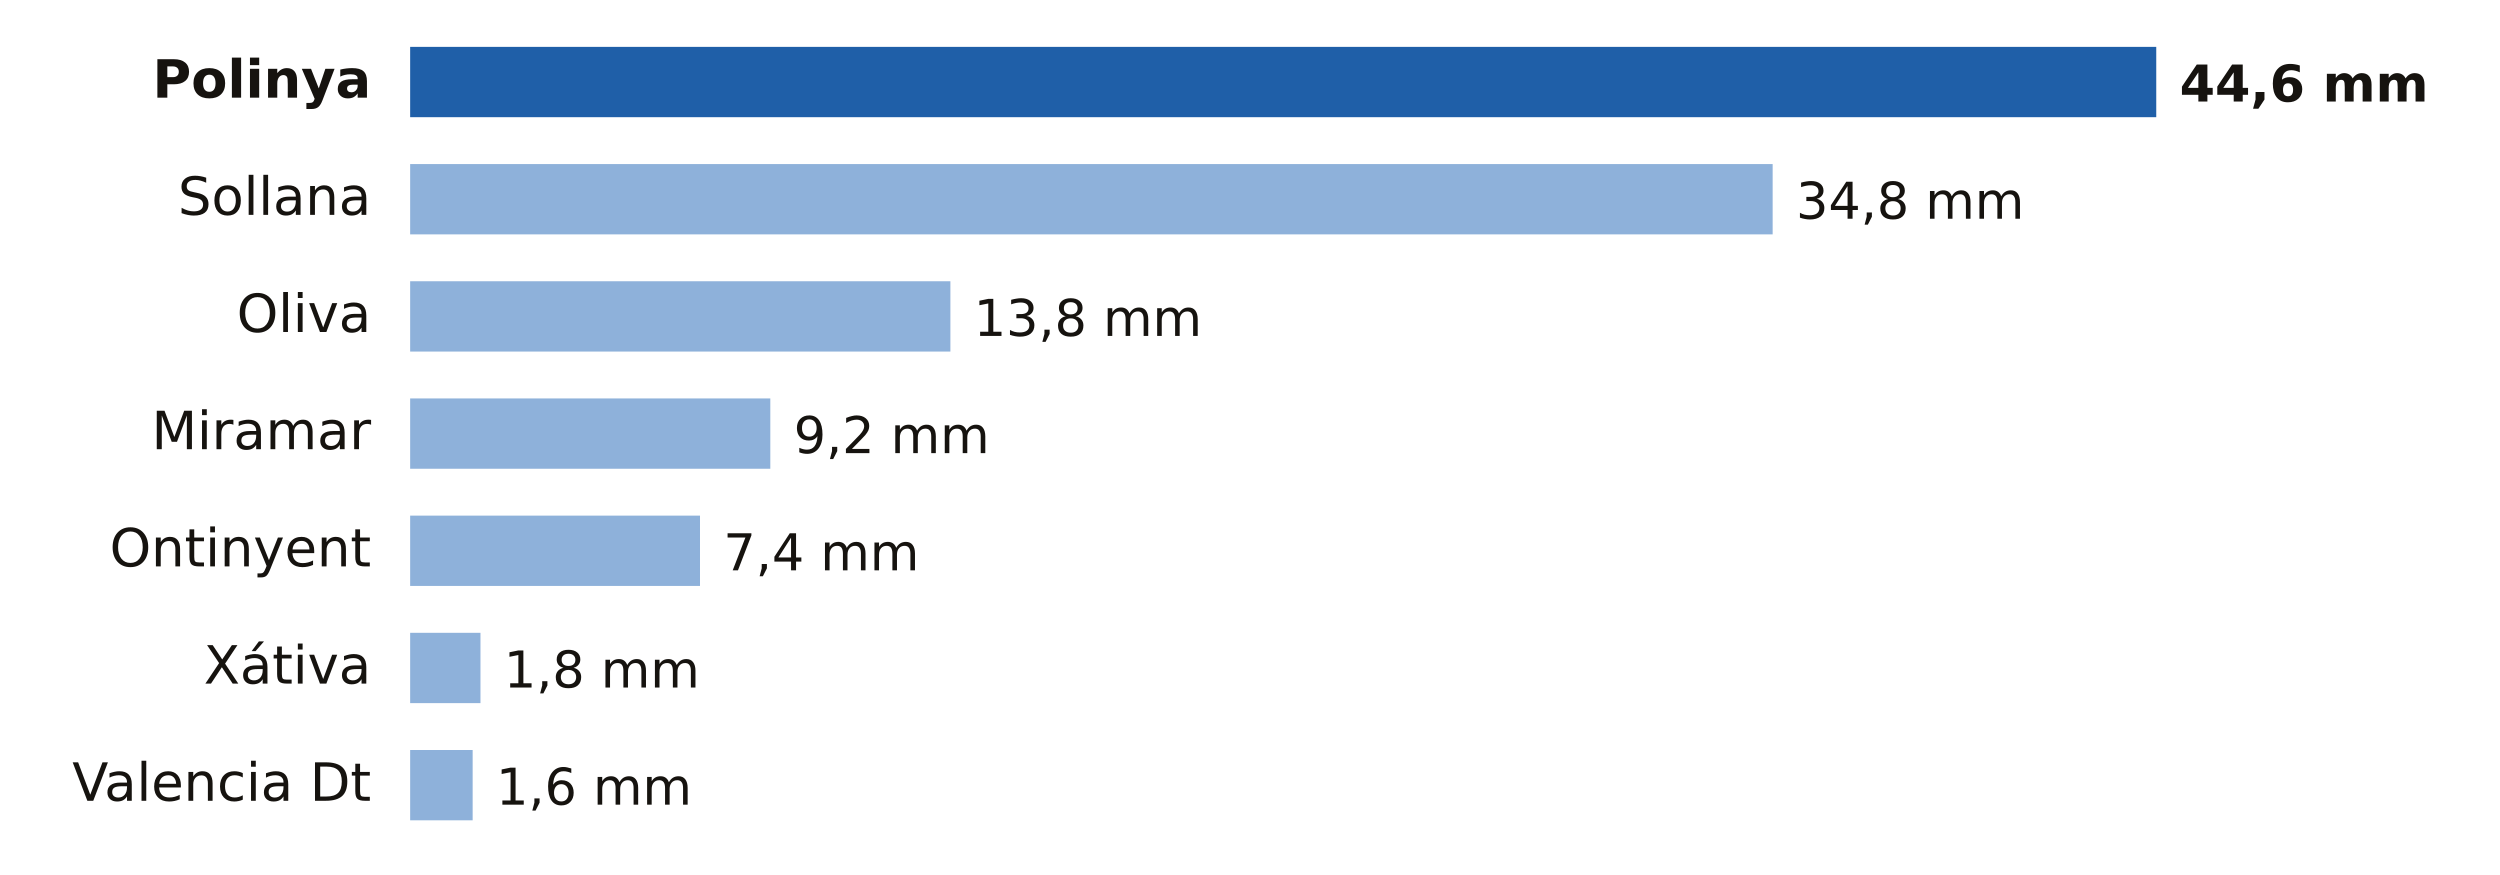
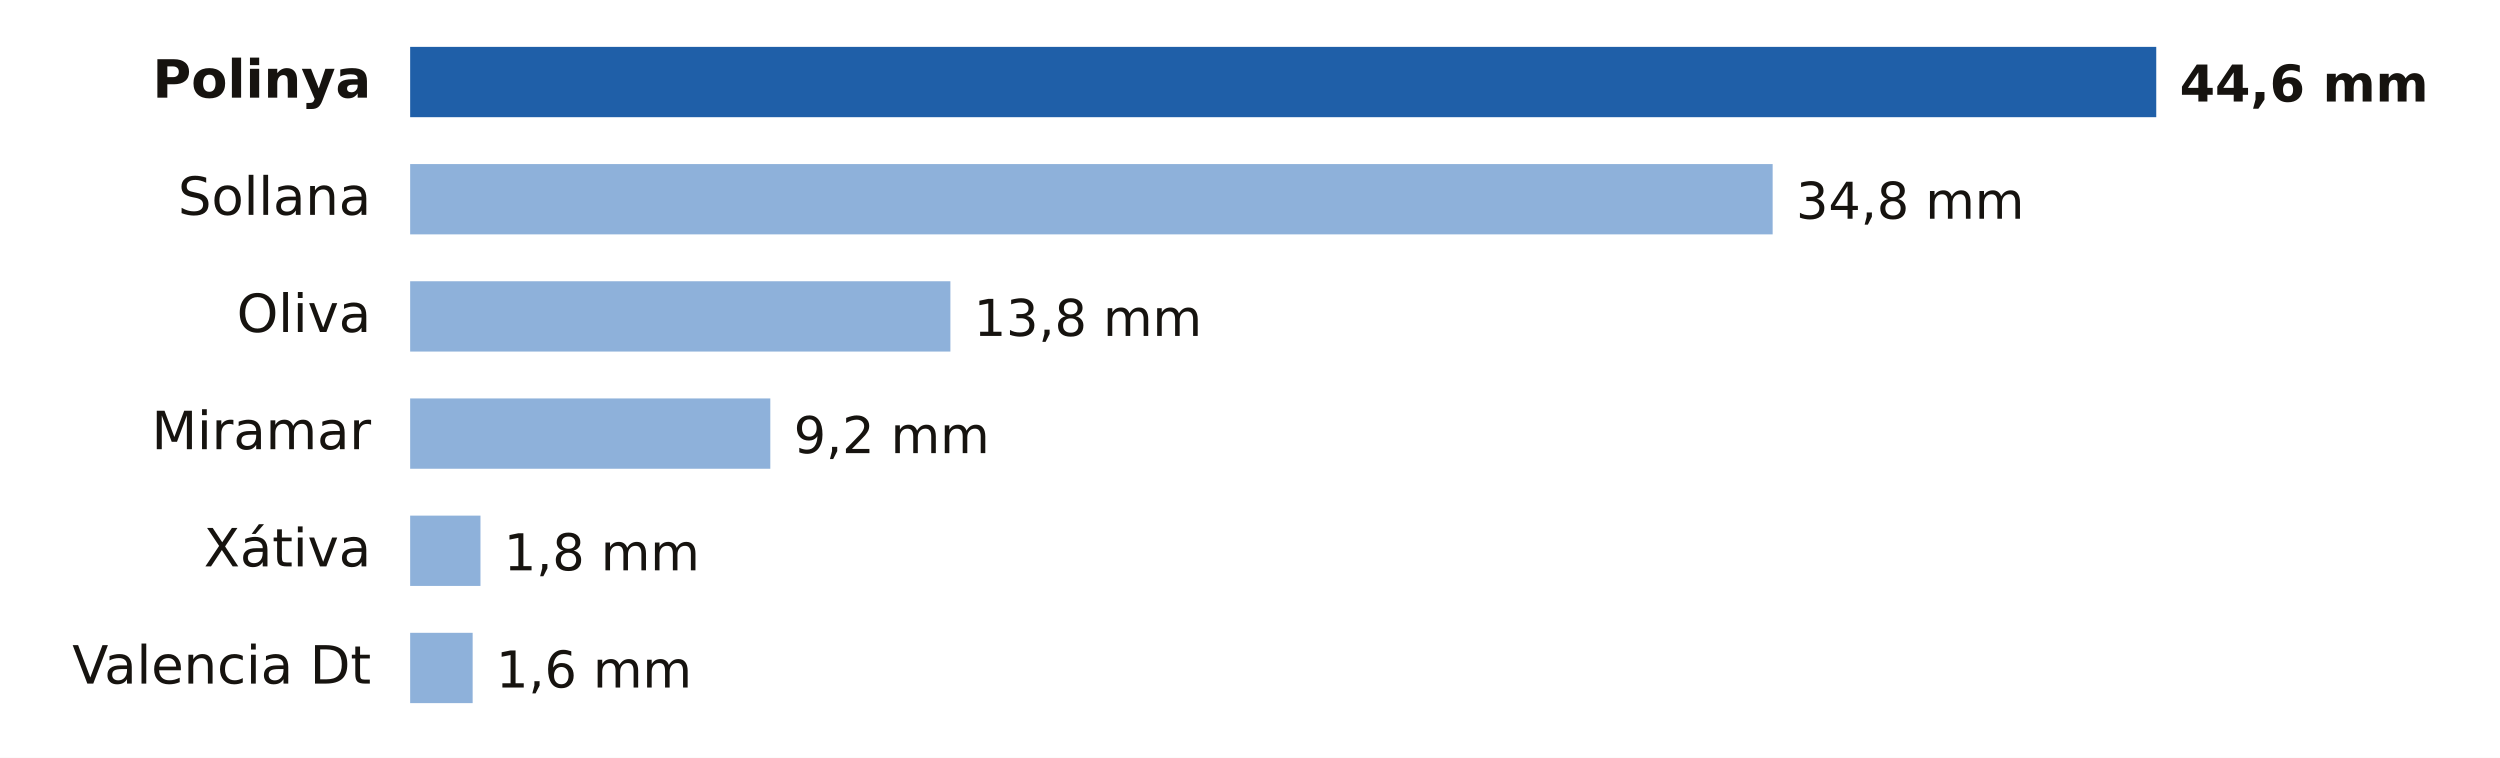
- <svg xmlns="http://www.w3.org/2000/svg" viewBox="0 0 640 224" width="640" height="224" role="img" aria-label="Lluvia entre la medianoche y las 16:00 del sábado 31 de octubre en Valencia">
-   <rect width="640" height="224" fill="#FFFFFF" />
+ <svg xmlns="http://www.w3.org/2000/svg" viewBox="0 0 640 194" width="640" height="194" role="img" aria-label="Lluvia entre la medianoche y las 17:00 del sábado 31 de octubre en Valencia">
+   <rect width="640" height="194" fill="#FFFFFF" />
  <text x="95.0" y="25.0" font-size="13.5" fill="#16130F" text-anchor="end" font-weight="600" font-family="Public Sans, DejaVu Sans, Arial, sans-serif">Polinya</text>
  <rect x="105" y="12" width="447.0" height="18" fill="#1F5FA8" />
  <text x="558.0" y="26.0" font-size="13" fill="#16130F" text-anchor="start" font-weight="700" font-family="Public Sans, DejaVu Sans, Arial, sans-serif">44,6 mm</text>
  <text x="95.0" y="55.0" font-size="13.5" fill="#16130F" text-anchor="end" font-weight="400" font-family="Public Sans, DejaVu Sans, Arial, sans-serif">Sollana</text>
  <rect x="105" y="42" width="348.8" height="18" fill="#8EB1DA" />
  <text x="459.8" y="56.0" font-size="13" fill="#16130F" text-anchor="start" font-weight="500" font-family="Public Sans, DejaVu Sans, Arial, sans-serif">34,8 mm</text>
  <text x="95.0" y="85.0" font-size="13.5" fill="#16130F" text-anchor="end" font-weight="400" font-family="Public Sans, DejaVu Sans, Arial, sans-serif">Oliva</text>
  <rect x="105" y="72" width="138.3" height="18" fill="#8EB1DA" />
  <text x="249.3" y="86.0" font-size="13" fill="#16130F" text-anchor="start" font-weight="500" font-family="Public Sans, DejaVu Sans, Arial, sans-serif">13,8 mm</text>
  <text x="95.0" y="115.0" font-size="13.5" fill="#16130F" text-anchor="end" font-weight="400" font-family="Public Sans, DejaVu Sans, Arial, sans-serif">Miramar</text>
  <rect x="105" y="102" width="92.2" height="18" fill="#8EB1DA" />
  <text x="203.2" y="116.0" font-size="13" fill="#16130F" text-anchor="start" font-weight="500" font-family="Public Sans, DejaVu Sans, Arial, sans-serif">9,2 mm</text>
-   <text x="95.0" y="145.0" font-size="13.5" fill="#16130F" text-anchor="end" font-weight="400" font-family="Public Sans, DejaVu Sans, Arial, sans-serif">Ontinyent</text>
-   <rect x="105" y="132" width="74.2" height="18" fill="#8EB1DA" />
-   <text x="185.2" y="146.0" font-size="13" fill="#16130F" text-anchor="start" font-weight="500" font-family="Public Sans, DejaVu Sans, Arial, sans-serif">7,4 mm</text>
-   <text x="95.0" y="175.0" font-size="13.5" fill="#16130F" text-anchor="end" font-weight="400" font-family="Public Sans, DejaVu Sans, Arial, sans-serif">Xátiva</text>
-   <rect x="105" y="162" width="18.0" height="18" fill="#8EB1DA" />
-   <text x="129.0" y="176.0" font-size="13" fill="#16130F" text-anchor="start" font-weight="500" font-family="Public Sans, DejaVu Sans, Arial, sans-serif">1,8 mm</text>
-   <text x="95.0" y="205.0" font-size="13.5" fill="#16130F" text-anchor="end" font-weight="400" font-family="Public Sans, DejaVu Sans, Arial, sans-serif">Valencia Dt</text>
-   <rect x="105" y="192" width="16.0" height="18" fill="#8EB1DA" />
-   <text x="127.0" y="206.0" font-size="13" fill="#16130F" text-anchor="start" font-weight="500" font-family="Public Sans, DejaVu Sans, Arial, sans-serif">1,6 mm</text>
+   <text x="95.0" y="145.0" font-size="13.5" fill="#16130F" text-anchor="end" font-weight="400" font-family="Public Sans, DejaVu Sans, Arial, sans-serif">Xátiva</text>
+   <rect x="105" y="132" width="18.0" height="18" fill="#8EB1DA" />
+   <text x="129.0" y="146.0" font-size="13" fill="#16130F" text-anchor="start" font-weight="500" font-family="Public Sans, DejaVu Sans, Arial, sans-serif">1,8 mm</text>
+   <text x="95.0" y="175.0" font-size="13.5" fill="#16130F" text-anchor="end" font-weight="400" font-family="Public Sans, DejaVu Sans, Arial, sans-serif">Valencia Dt</text>
+   <rect x="105" y="162" width="16.0" height="18" fill="#8EB1DA" />
+   <text x="127.0" y="176.0" font-size="13" fill="#16130F" text-anchor="start" font-weight="500" font-family="Public Sans, DejaVu Sans, Arial, sans-serif">1,6 mm</text>
</svg>
